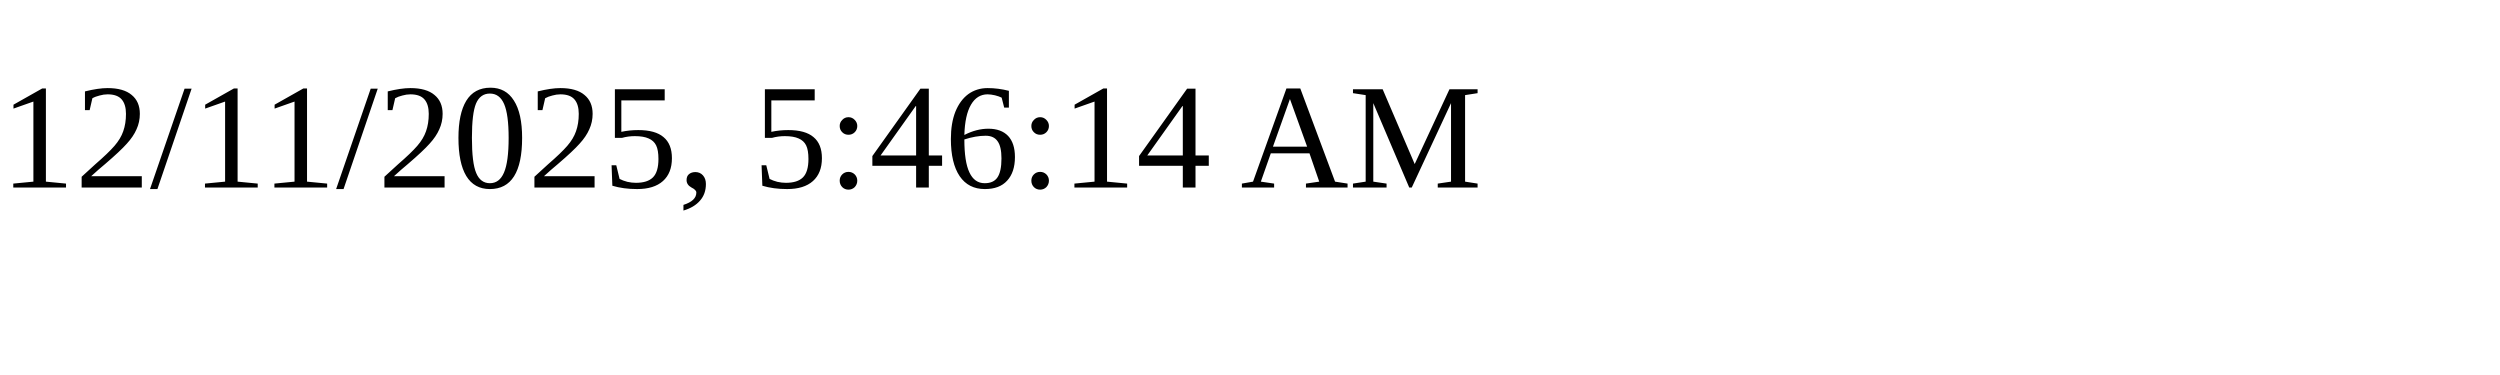
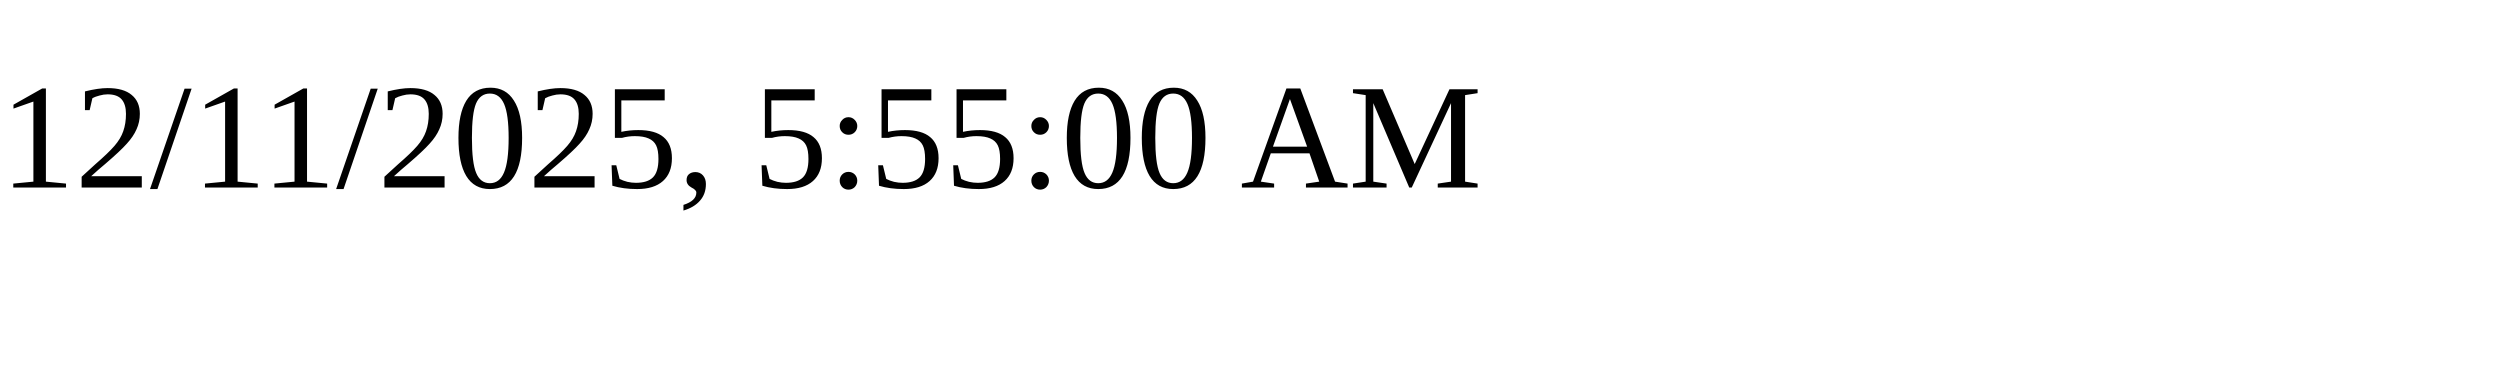
<svg xmlns="http://www.w3.org/2000/svg" height="30" width="200">
-   <text x="0" y="15">12/11/2025, 5:46:14 AM</text>
+   <text x="0" y="15">12/11/2025, 5:55:00 AM</text>
</svg>
